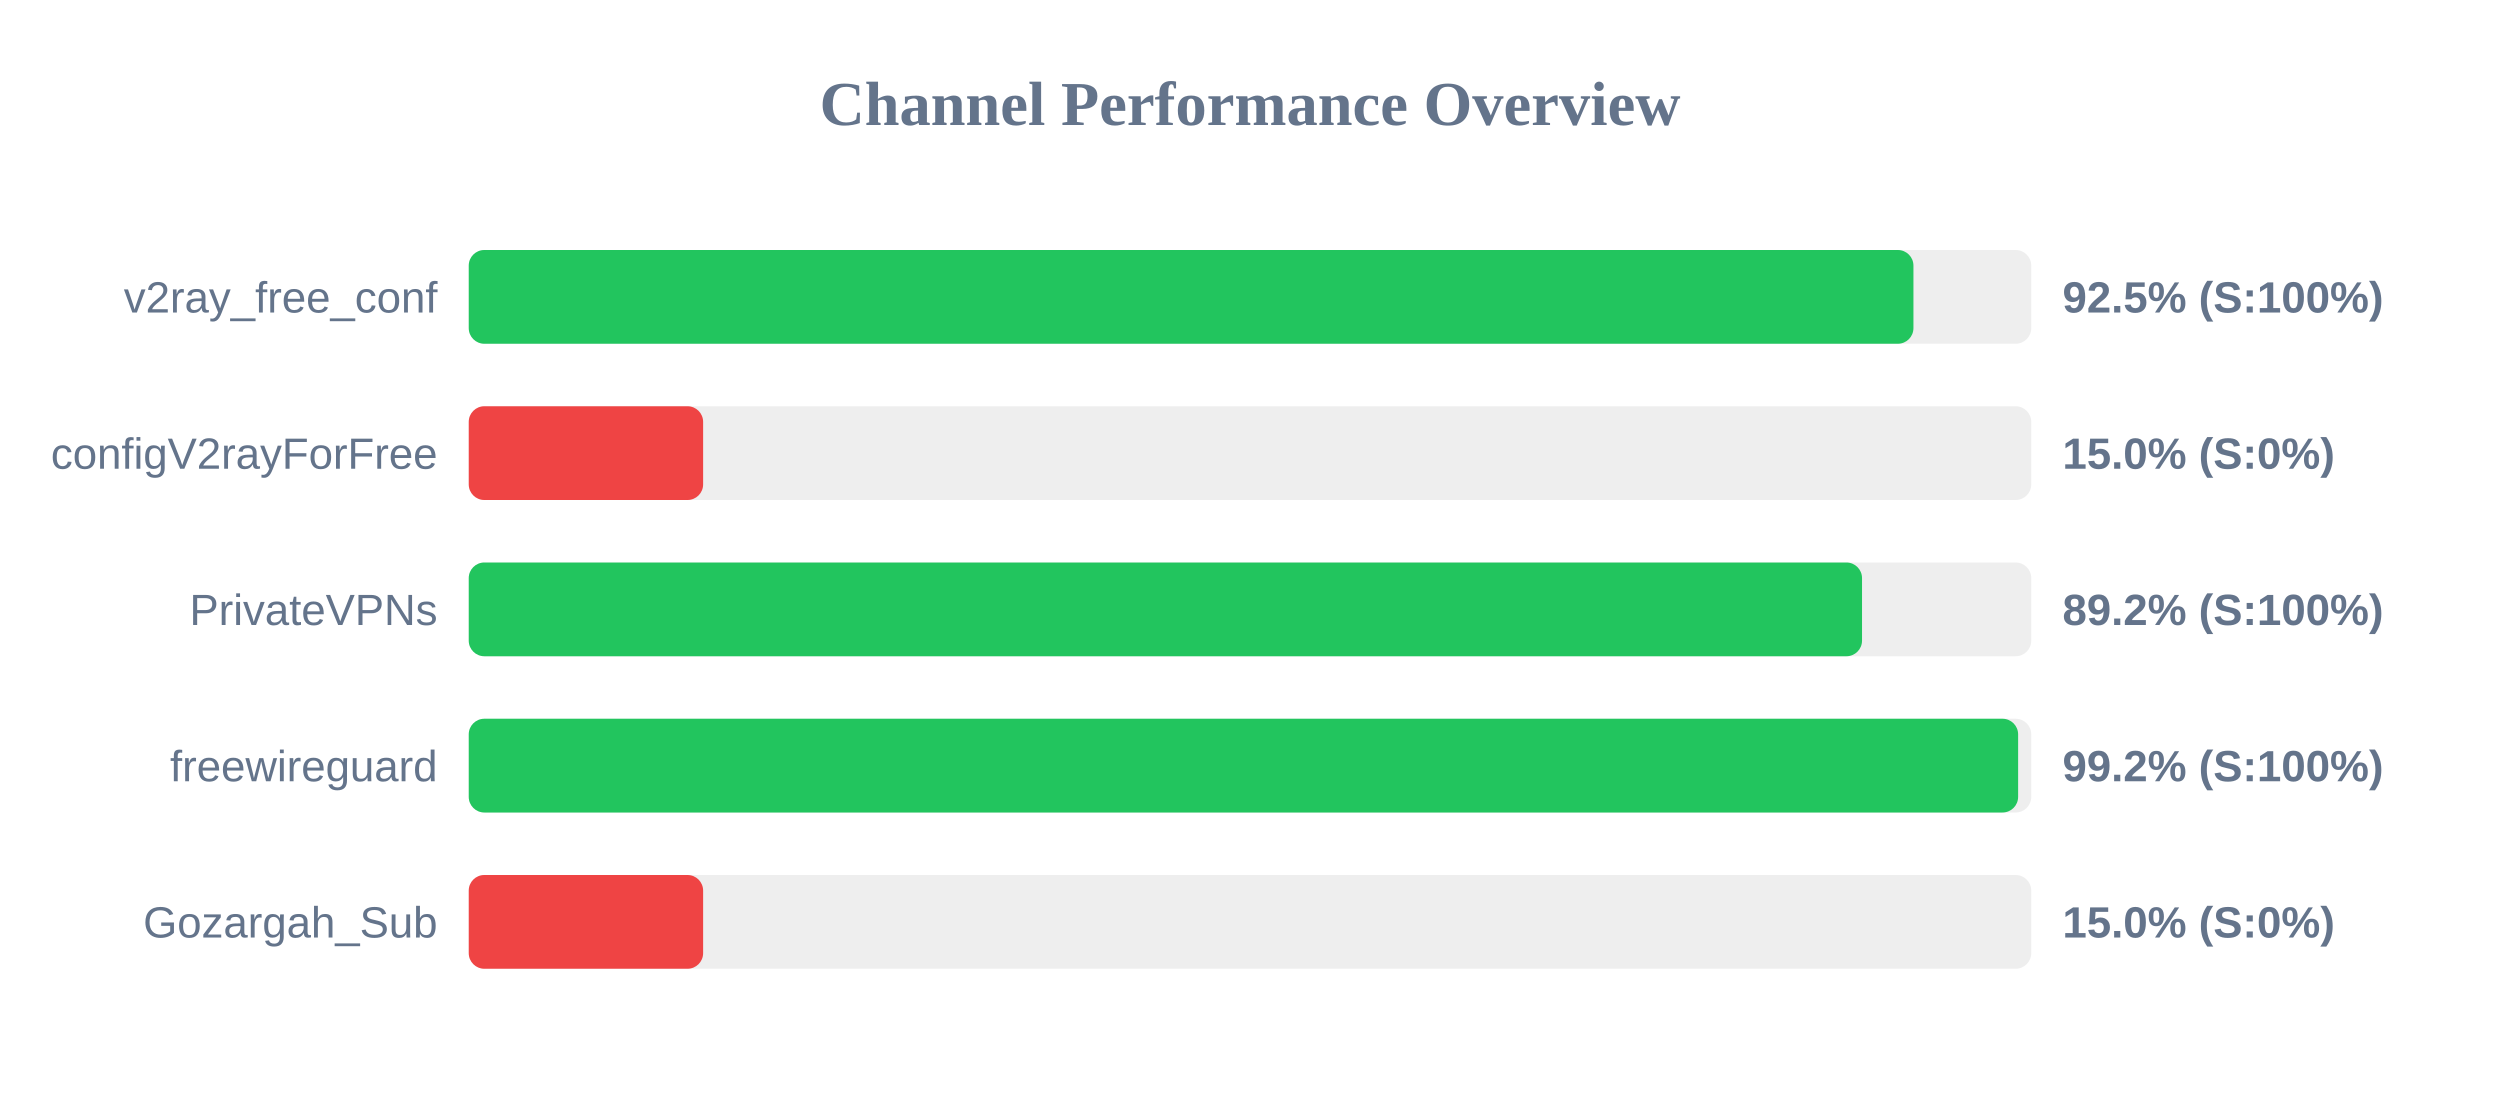
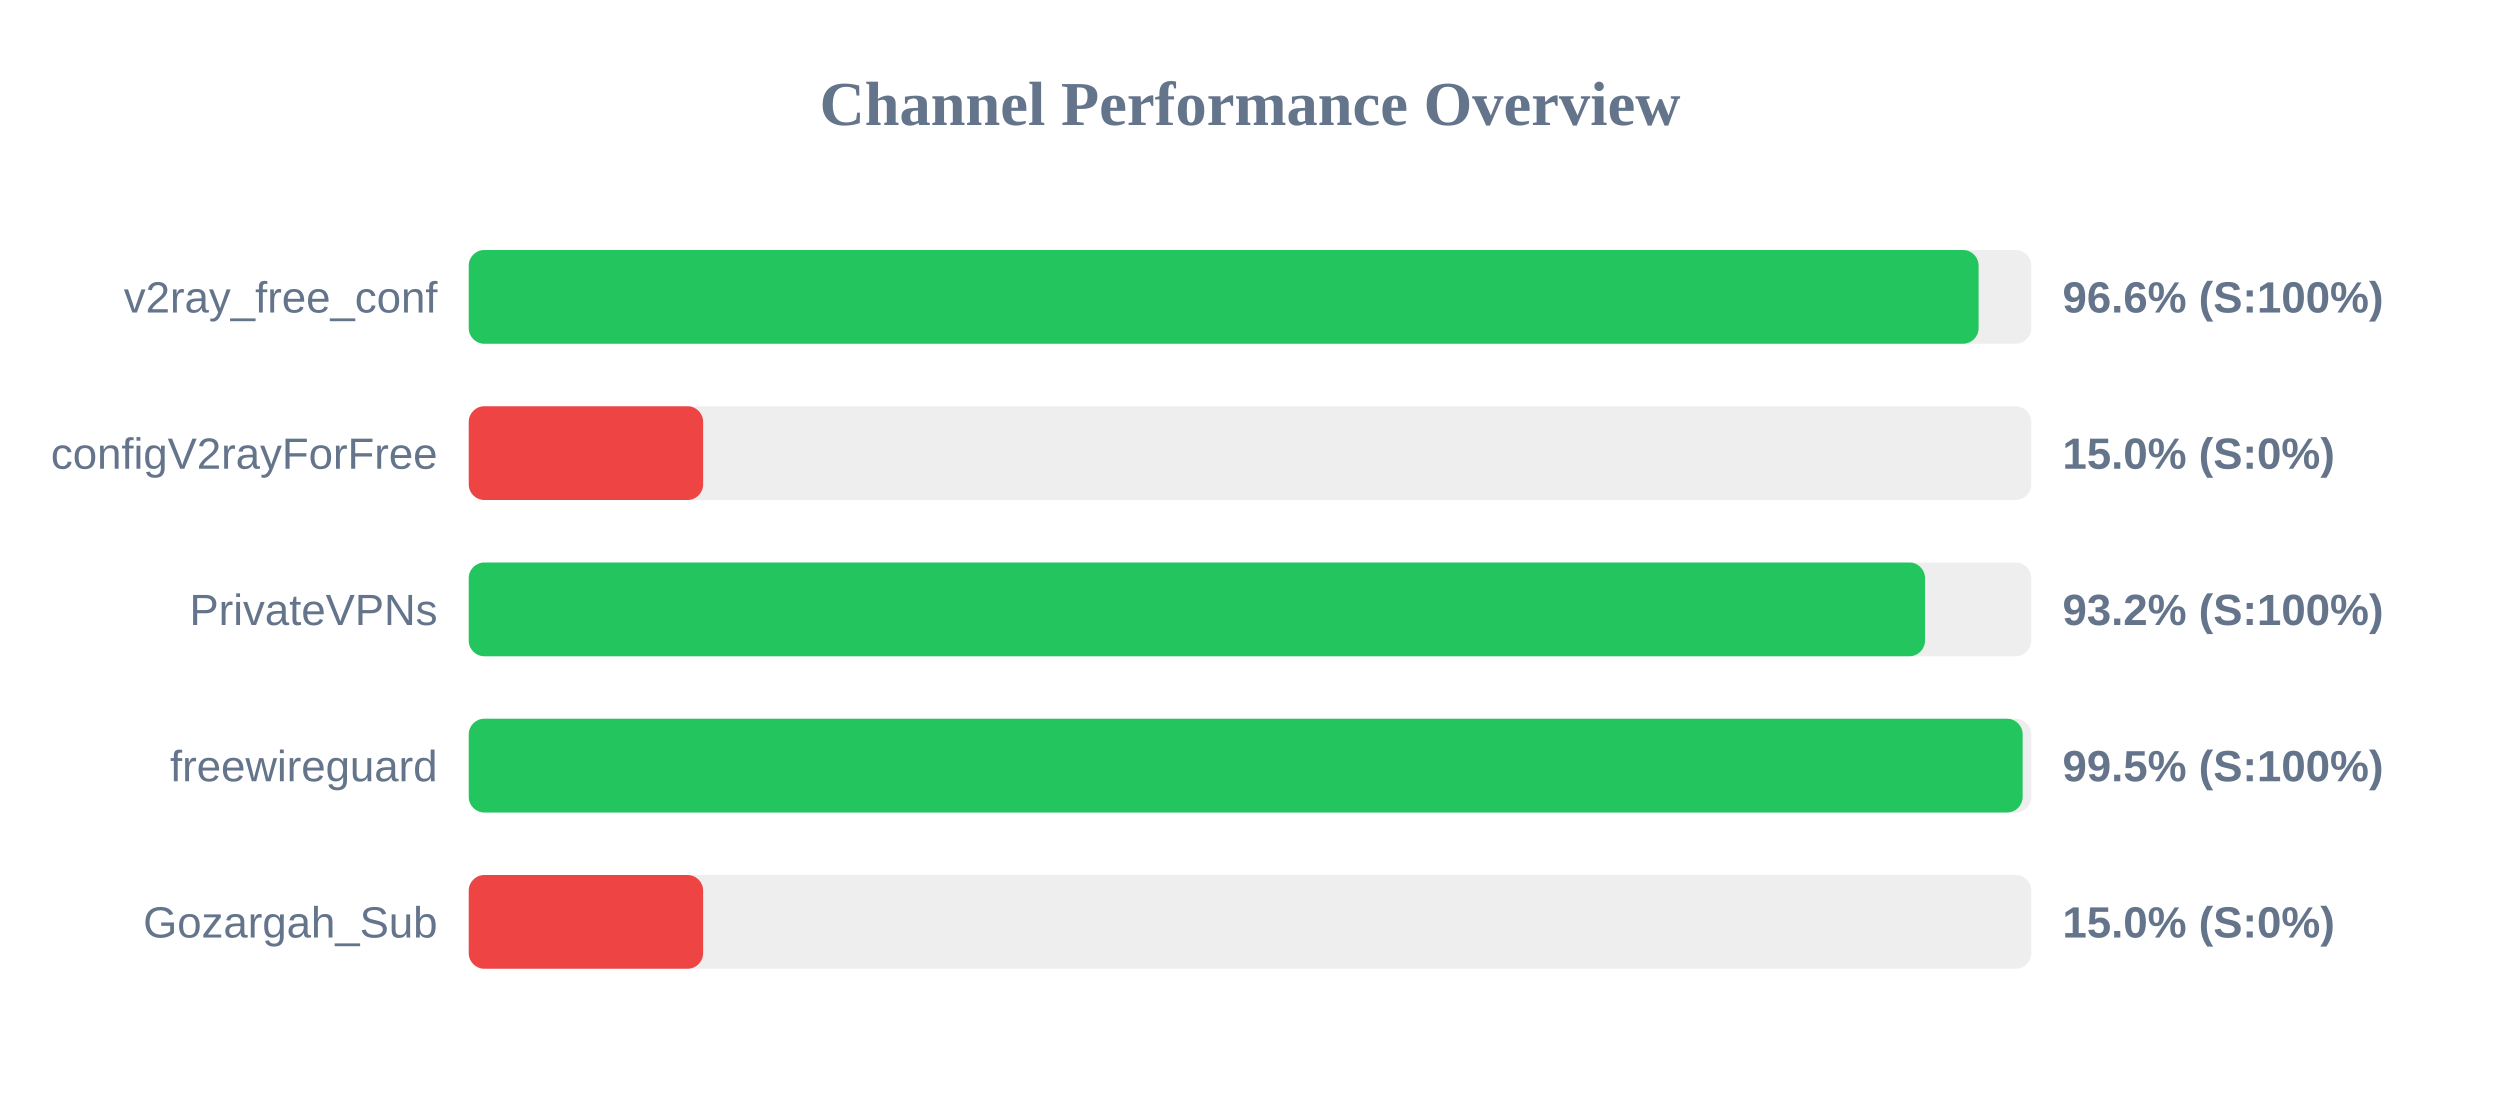
<svg xmlns="http://www.w3.org/2000/svg" width="800" height="350" version="1.1">
  <style>
        .row { font: 14px Arial; fill: #64748b; }
        .score { font: bold 14px Arial; fill: #64748b; }
    </style>
  <text x="400" y="40" text-anchor="middle" font-size="20px" font-weight="bold" fill="#64748b">Channel Performance Overview</text>
  <rect x="150" y="80" width="500" height="30" fill="#eee" rx="5" />
-   <rect x="150" y="80" width="462.3" height="30" fill="#22c55e" rx="5" />
+   <rect x="150" y="80" width="483.15" height="30" fill="#22c55e" rx="5" />
  <text x="140" y="100" text-anchor="end" class="row">v2ray_free_conf</text>
-   <text x="660" y="100" text-anchor="start" class="score">92.5% (S:100%)</text>
+   <text x="660" y="100" text-anchor="start" class="score">96.6% (S:100%)</text>
  <rect x="150" y="130" width="500" height="30" fill="#eee" rx="5" />
  <rect x="150" y="130" width="75.0" height="30" fill="#ef4444" rx="5" />
  <text x="140" y="150" text-anchor="end" class="row">configV2rayForFree</text>
  <text x="660" y="150" text-anchor="start" class="score">15.0% (S:0%)</text>
  <rect x="150" y="180" width="500" height="30" fill="#eee" rx="5" />
-   <rect x="150" y="180" width="445.85" height="30" fill="#22c55e" rx="5" />
+   <rect x="150" y="180" width="466.0" height="30" fill="#22c55e" rx="5" />
  <text x="140" y="200" text-anchor="end" class="row">PrivateVPNs</text>
-   <text x="660" y="200" text-anchor="start" class="score">89.2% (S:100%)</text>
+   <text x="660" y="200" text-anchor="start" class="score">93.2% (S:100%)</text>
  <rect x="150" y="230" width="500" height="30" fill="#eee" rx="5" />
-   <rect x="150" y="230" width="495.8" height="30" fill="#22c55e" rx="5" />
+   <rect x="150" y="230" width="497.25" height="30" fill="#22c55e" rx="5" />
  <text x="140" y="250" text-anchor="end" class="row">freewireguard</text>
-   <text x="660" y="250" text-anchor="start" class="score">99.2% (S:100%)</text>
+   <text x="660" y="250" text-anchor="start" class="score">99.5% (S:100%)</text>
  <rect x="150" y="280" width="500" height="30" fill="#eee" rx="5" />
  <rect x="150" y="280" width="75.0" height="30" fill="#ef4444" rx="5" />
  <text x="140" y="300" text-anchor="end" class="row">Gozargah_Sub</text>
  <text x="660" y="300" text-anchor="start" class="score">15.0% (S:0%)</text>
</svg>
